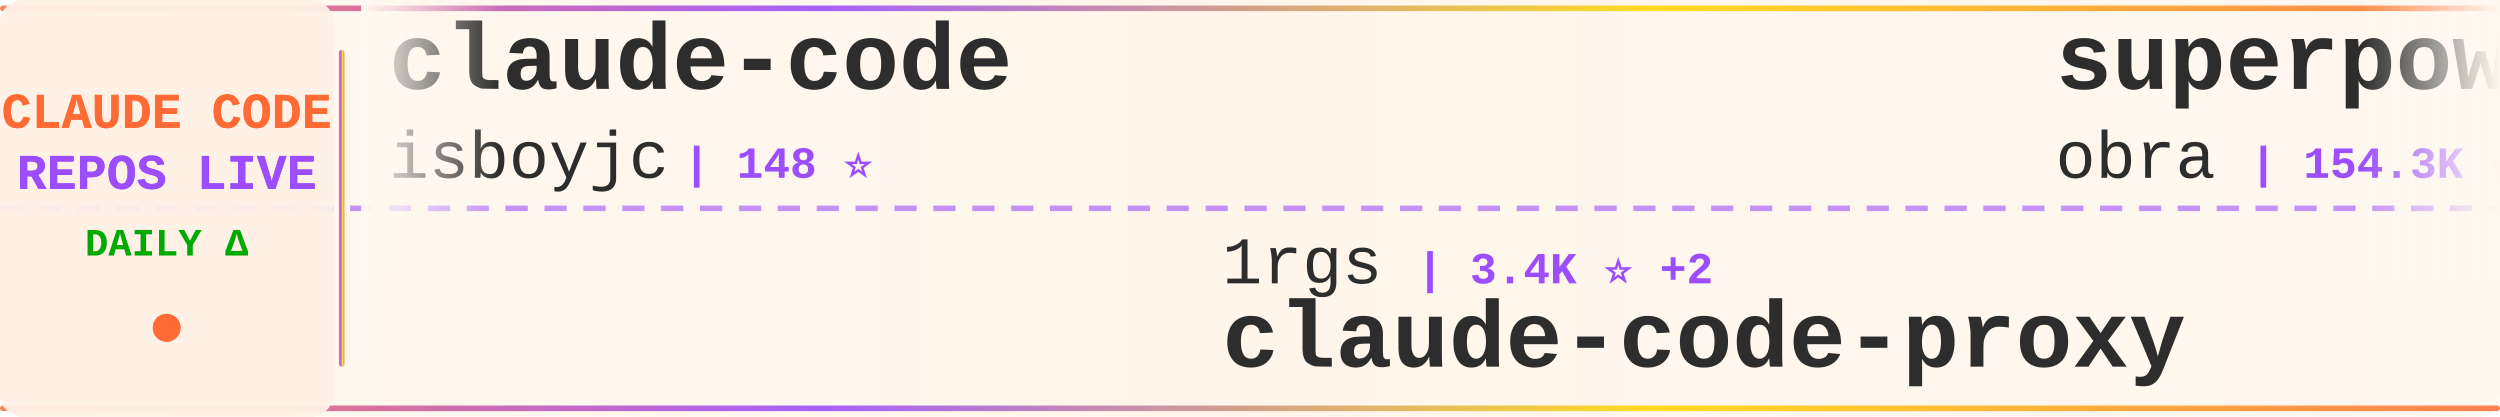
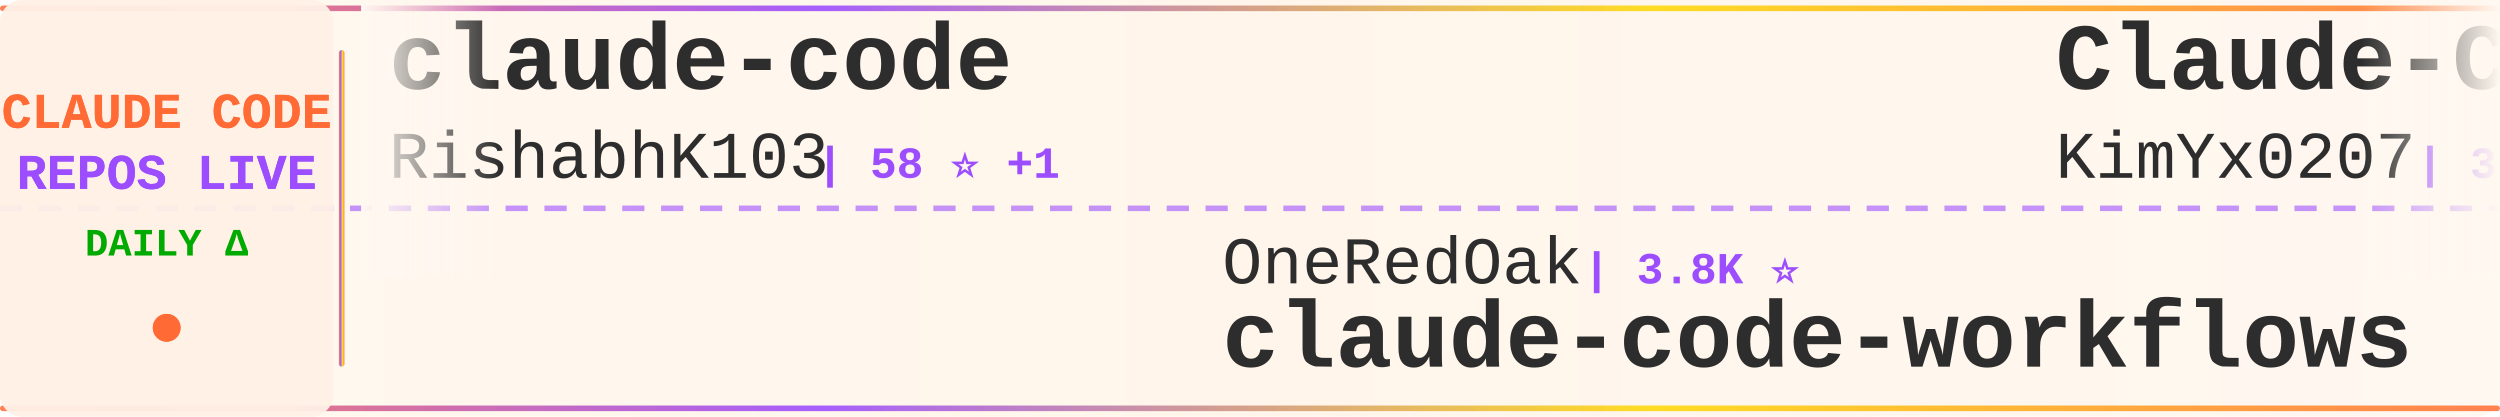
<svg xmlns="http://www.w3.org/2000/svg" width="900" height="150">
  <defs>
    <linearGradient id="tickerBg" x1="0%" y1="0%" x2="100%" y2="0%">
      <stop offset="0%" style="stop-color:#fff8f0;stop-opacity:0.98" />
      <stop offset="50%" style="stop-color:#fff5eb;stop-opacity:1" />
      <stop offset="100%" style="stop-color:#fff8f0;stop-opacity:0.98" />
    </linearGradient>
    <linearGradient id="borderGrad" x1="0%" y1="0%" x2="100%" y2="0%">
      <stop offset="0%" style="stop-color:#FF6B35;stop-opacity:0.85">
        <animate attributeName="stop-opacity" values="0.85;1;0.85" dur="2s" repeatCount="indefinite" />
      </stop>
      <stop offset="33%" style="stop-color:#9C4EFF;stop-opacity:0.9">
        <animate attributeName="stop-opacity" values="0.9;1;0.9" dur="2.2s" repeatCount="indefinite" />
      </stop>
      <stop offset="66%" style="stop-color:#FFD700;stop-opacity:0.85">
        <animate attributeName="stop-opacity" values="0.85;1;0.85" dur="1.8s" repeatCount="indefinite" />
      </stop>
      <stop offset="100%" style="stop-color:#FF6B35;stop-opacity:0.85">
        <animate attributeName="stop-opacity" values="0.85;1;0.85" dur="2s" repeatCount="indefinite" />
      </stop>
    </linearGradient>
    <filter id="textGlow">
      <feGaussianBlur stdDeviation="0.15" result="coloredBlur" />
      <feMerge>
        <feMergeNode in="coloredBlur" />
        <feMergeNode in="SourceGraphic" />
      </feMerge>
    </filter>
    <filter id="metricGlow">
      <feGaussianBlur stdDeviation="0.2" result="coloredBlur" />
      <feMerge>
        <feMergeNode in="coloredBlur" />
        <feMergeNode in="SourceGraphic" />
      </feMerge>
    </filter>
    <linearGradient id="leftFade" x1="0%" y1="0%" x2="100%" y2="0%">
      <stop offset="0%" style="stop-color:#fff8f0;stop-opacity:1" />
      <stop offset="100%" style="stop-color:#fff8f0;stop-opacity:0" />
    </linearGradient>
    <linearGradient id="rightFade" x1="0%" y1="0%" x2="100%" y2="0%">
      <stop offset="0%" style="stop-color:#fff8f0;stop-opacity:0" />
      <stop offset="100%" style="stop-color:#fff8f0;stop-opacity:1" />
    </linearGradient>
  </defs>
  <rect width="900" height="150" fill="url(#tickerBg)" rx="8" />
  <rect x="0" y="2" width="900" height="2" fill="url(#borderGrad)" rx="1" />
  <rect x="0" y="146" width="900" height="2" fill="url(#borderGrad)" rx="1" />
  <line x1="0" y1="75" x2="900" y2="75" stroke="#9C4EFF" stroke-width="2" stroke-dasharray="8 6" opacity="0.6" />
  <rect x="0" y="0" width="120" height="150" fill="#fff0e6" opacity="0.95" rx="8" />
  <text x="60" y="46" font-family="'Courier New', monospace" font-size="18" font-weight="bold" fill="#FF6B35" text-anchor="middle" filter="url(#textGlow)">
    CLAUDE CODE
  </text>
  <text x="60" y="68" font-family="'Courier New', monospace" font-size="18" font-weight="bold" fill="#9C4EFF" text-anchor="middle" filter="url(#textGlow)">
    REPOS LIVE
  </text>
  <text x="60" y="92" font-family="'Courier New', monospace" font-size="14" font-weight="bold" fill="#00aa00" text-anchor="middle">
    DAILY Δ
  </text>
  <circle cx="60" cy="118" r="5" fill="#FF6B35" filter="url(#metricGlow)">
    <animate attributeName="r" values="4;6;4" dur="1.5s" repeatCount="indefinite" />
    <animate attributeName="opacity" values="0.6;1;0.6" dur="1.5s" repeatCount="indefinite" />
  </circle>
  <rect x="122" y="18" width="2" height="114" fill="url(#borderGrad)" rx="1" />
  <clipPath id="tickerClip">
    <rect x="130" y="0" width="770" height="150" />
  </clipPath>
  <g clip-path="url(#tickerClip)">
    <g id="tickerItems">
      <animateTransform attributeName="transform" attributeType="XML" type="translate" from="0 0" to="-3000 0" dur="54s" repeatCount="indefinite" />
      <g transform="translate(0, 0)">
        <text x="140" y="32" font-family="'Courier New', monospace" font-size="34" font-weight="bold" fill="#2d2d2d">claude-code</text>
-         <text x="140" y="64" font-family="'Courier New', monospace" font-size="24" font-weight="normal" fill="#2d2d2d" opacity="1.0">isboyjc</text>
-         <text x="246" y="64" font-family="'Courier New', monospace" font-size="16" font-weight="bold" fill="#9C4EFF"> | 148 ⭐</text>
+         <text x="140" y="64" font-family="'Courier New', monospace" font-size="24" font-weight="normal" fill="#2d2d2d" opacity="1.0">RishabhK103</text>
+         <text x="294" y="64" font-family="'Courier New', monospace" font-size="16" font-weight="bold" fill="#9C4EFF"> | 58 ⭐ +1</text>
      </g>
      <g transform="translate(300, 0)">
-         <text x="140" y="102" font-family="'Courier New', monospace" font-size="24" font-weight="normal" fill="#2d2d2d" opacity="1.0">1rgs</text>
-         <text x="210" y="102" font-family="'Courier New', monospace" font-size="16" font-weight="bold" fill="#9C4EFF"> | 3.4K ⭐ +2</text>
-         <text x="140" y="132" font-family="'Courier New', monospace" font-size="34" font-weight="bold" fill="#2d2d2d">claude-code-proxy</text>
+         <text x="140" y="102" font-family="'Courier New', monospace" font-size="24" font-weight="normal" fill="#2d2d2d" opacity="1.0">OneRedOak</text>
+         <text x="270" y="102" font-family="'Courier New', monospace" font-size="16" font-weight="bold" fill="#9C4EFF"> | 3.8K ⭐</text>
+         <text x="140" y="132" font-family="'Courier New', monospace" font-size="34" font-weight="bold" fill="#2d2d2d">claude-code-workflows</text>
      </g>
      <g transform="translate(600, 0)">
-         <text x="140" y="32" font-family="'Courier New', monospace" font-size="34" font-weight="bold" fill="#2d2d2d">superpowers</text>
-         <text x="140" y="64" font-family="'Courier New', monospace" font-size="24" font-weight="normal" fill="#2d2d2d" opacity="1.0">obra</text>
-         <text x="210" y="64" font-family="'Courier New', monospace" font-size="16" font-weight="bold" fill="#9C4EFF"> | 154.3K ⭐ +2.0K</text>
+         <text x="140" y="32" font-family="'Courier New', monospace" font-size="34" font-weight="bold" fill="#2d2d2d">Claude-Code-x-OpenClaw-G...</text>
+         <text x="140" y="64" font-family="'Courier New', monospace" font-size="24" font-weight="normal" fill="#2d2d2d" opacity="1.0">KimYx0207</text>
+         <text x="270" y="64" font-family="'Courier New', monospace" font-size="16" font-weight="bold" fill="#9C4EFF"> | 3.3K ⭐ +31</text>
      </g>
      <g transform="translate(900, 0)">
-         <text x="140" y="102" font-family="'Courier New', monospace" font-size="24" font-weight="normal" fill="#2d2d2d" opacity="1.0">qwibitai</text>
-         <text x="258" y="102" font-family="'Courier New', monospace" font-size="16" font-weight="bold" fill="#9C4EFF"> | 27.3K ⭐ +61</text>
-         <text x="140" y="132" font-family="'Courier New', monospace" font-size="34" font-weight="bold" fill="#2d2d2d">nanoclaw</text>
+         <text x="140" y="102" font-family="'Courier New', monospace" font-size="24" font-weight="normal" fill="#2d2d2d" opacity="1.0">shanraisshan</text>
+         <text x="306" y="102" font-family="'Courier New', monospace" font-size="16" font-weight="bold" fill="#9C4EFF"> | 45.6K ⭐ +599</text>
+         <text x="140" y="132" font-family="'Courier New', monospace" font-size="34" font-weight="bold" fill="#2d2d2d">claude-code-best-practic...</text>
      </g>
      <g transform="translate(1200, 0)">
-         <text x="140" y="32" font-family="'Courier New', monospace" font-size="34" font-weight="bold" fill="#2d2d2d">Claude-Code-Usage-Monito...</text>
-         <text x="140" y="64" font-family="'Courier New', monospace" font-size="24" font-weight="normal" fill="#2d2d2d" opacity="1.0">Maciek-roboblog</text>
-         <text x="342" y="64" font-family="'Courier New', monospace" font-size="16" font-weight="bold" fill="#9C4EFF"> | 7.6K ⭐ +23</text>
+         <text x="140" y="32" font-family="'Courier New', monospace" font-size="34" font-weight="bold" fill="#2d2d2d">Claude-code</text>
+         <text x="140" y="64" font-family="'Courier New', monospace" font-size="24" font-weight="normal" fill="#2d2d2d" opacity="1.0">zstmfhy</text>
+         <text x="246" y="64" font-family="'Courier New', monospace" font-size="16" font-weight="bold" fill="#9C4EFF"> | 192 ⭐</text>
      </g>
      <g transform="translate(1500, 0)">
-         <text x="140" y="102" font-family="'Courier New', monospace" font-size="24" font-weight="normal" fill="#2d2d2d" opacity="1.0">alex000kim</text>
-         <text x="282" y="102" font-family="'Courier New', monospace" font-size="16" font-weight="bold" fill="#9C4EFF"> | 213 ⭐ +1</text>
-         <text x="140" y="132" font-family="'Courier New', monospace" font-size="34" font-weight="bold" fill="#2d2d2d">claude-code</text>
+         <text x="140" y="102" font-family="'Courier New', monospace" font-size="24" font-weight="normal" fill="#2d2d2d" opacity="1.0">ChinaSiro</text>
+         <text x="270" y="102" font-family="'Courier New', monospace" font-size="16" font-weight="bold" fill="#9C4EFF"> | 8.9K ⭐ +16</text>
+         <text x="140" y="132" font-family="'Courier New', monospace" font-size="34" font-weight="bold" fill="#2d2d2d">claude-code-sourcemap</text>
      </g>
      <g transform="translate(1800, 0)">
-         <text x="140" y="32" font-family="'Courier New', monospace" font-size="34" font-weight="bold" fill="#2d2d2d">claude-code-sourcemap</text>
-         <text x="140" y="64" font-family="'Courier New', monospace" font-size="24" font-weight="normal" fill="#2d2d2d" opacity="1.0">ChinaSiro</text>
-         <text x="270" y="64" font-family="'Courier New', monospace" font-size="16" font-weight="bold" fill="#9C4EFF"> | 8.9K ⭐ +16</text>
+         <text x="140" y="32" font-family="'Courier New', monospace" font-size="34" font-weight="bold" fill="#2d2d2d">claude-code-tips</text>
+         <text x="140" y="64" font-family="'Courier New', monospace" font-size="24" font-weight="normal" fill="#2d2d2d" opacity="1.0">ykdojo</text>
+         <text x="234" y="64" font-family="'Courier New', monospace" font-size="16" font-weight="bold" fill="#9C4EFF"> | 7.7K ⭐ +20</text>
      </g>
      <g transform="translate(2100, 0)">
-         <text x="140" y="102" font-family="'Courier New', monospace" font-size="24" font-weight="normal" fill="#2d2d2d" opacity="1.0">anthropics</text>
-         <text x="282" y="102" font-family="'Courier New', monospace" font-size="16" font-weight="bold" fill="#9C4EFF"> | 795 ⭐</text>
-         <text x="140" y="132" font-family="'Courier New', monospace" font-size="34" font-weight="bold" fill="#2d2d2d">claude-code-base-action</text>
+         <text x="140" y="102" font-family="'Courier New', monospace" font-size="24" font-weight="normal" fill="#2d2d2d" opacity="1.0">Donchitos</text>
+         <text x="270" y="102" font-family="'Courier New', monospace" font-size="16" font-weight="bold" fill="#9C4EFF"> | 11.3K ⭐ +841</text>
+         <text x="140" y="132" font-family="'Courier New', monospace" font-size="34" font-weight="bold" fill="#2d2d2d">Claude-Code-Game-Studios</text>
      </g>
      <g transform="translate(2400, 0)">
-         <text x="140" y="32" font-family="'Courier New', monospace" font-size="34" font-weight="bold" fill="#2d2d2d">claude-code</text>
-         <text x="140" y="64" font-family="'Courier New', monospace" font-size="24" font-weight="normal" fill="#2d2d2d" opacity="1.0">jarmuine</text>
-         <text x="258" y="64" font-family="'Courier New', monospace" font-size="16" font-weight="bold" fill="#9C4EFF"> | 2.0K ⭐ +1</text>
+         <text x="140" y="32" font-family="'Courier New', monospace" font-size="34" font-weight="bold" fill="#2d2d2d">claude-code-guide</text>
+         <text x="140" y="64" font-family="'Courier New', monospace" font-size="24" font-weight="normal" fill="#2d2d2d" opacity="1.0">zebbern</text>
+         <text x="246" y="64" font-family="'Courier New', monospace" font-size="16" font-weight="bold" fill="#9C4EFF"> | 3.9K ⭐ +5</text>
      </g>
      <g transform="translate(2700, 0)">
-         <text x="140" y="102" font-family="'Courier New', monospace" font-size="24" font-weight="normal" fill="#2d2d2d" opacity="1.0">router-for-me</text>
-         <text x="318" y="102" font-family="'Courier New', monospace" font-size="16" font-weight="bold" fill="#9C4EFF"> | 26.3K ⭐ +266</text>
-         <text x="140" y="132" font-family="'Courier New', monospace" font-size="34" font-weight="bold" fill="#2d2d2d">CLIProxyAPI</text>
+         <text x="140" y="102" font-family="'Courier New', monospace" font-size="24" font-weight="normal" fill="#2d2d2d" opacity="1.0">obra</text>
+         <text x="210" y="102" font-family="'Courier New', monospace" font-size="16" font-weight="bold" fill="#9C4EFF"> | 156.1K ⭐ +1.9K</text>
+         <text x="140" y="132" font-family="'Courier New', monospace" font-size="34" font-weight="bold" fill="#2d2d2d">superpowers</text>
      </g>
      <g transform="translate(3000, 0)">
        <text x="140" y="32" font-family="'Courier New', monospace" font-size="34" font-weight="bold" fill="#2d2d2d">claude-code</text>
-         <text x="140" y="64" font-family="'Courier New', monospace" font-size="24" font-weight="normal" fill="#2d2d2d" opacity="1.0">isboyjc</text>
-         <text x="246" y="64" font-family="'Courier New', monospace" font-size="16" font-weight="bold" fill="#9C4EFF"> | 148 ⭐</text>
+         <text x="140" y="64" font-family="'Courier New', monospace" font-size="24" font-weight="normal" fill="#2d2d2d" opacity="1.0">RishabhK103</text>
+         <text x="294" y="64" font-family="'Courier New', monospace" font-size="16" font-weight="bold" fill="#9C4EFF"> | 58 ⭐ +1</text>
      </g>
      <g transform="translate(3300, 0)">
-         <text x="140" y="102" font-family="'Courier New', monospace" font-size="24" font-weight="normal" fill="#2d2d2d" opacity="1.0">1rgs</text>
-         <text x="210" y="102" font-family="'Courier New', monospace" font-size="16" font-weight="bold" fill="#9C4EFF"> | 3.4K ⭐ +2</text>
-         <text x="140" y="132" font-family="'Courier New', monospace" font-size="34" font-weight="bold" fill="#2d2d2d">claude-code-proxy</text>
+         <text x="140" y="102" font-family="'Courier New', monospace" font-size="24" font-weight="normal" fill="#2d2d2d" opacity="1.0">OneRedOak</text>
+         <text x="270" y="102" font-family="'Courier New', monospace" font-size="16" font-weight="bold" fill="#9C4EFF"> | 3.8K ⭐</text>
+         <text x="140" y="132" font-family="'Courier New', monospace" font-size="34" font-weight="bold" fill="#2d2d2d">claude-code-workflows</text>
      </g>
      <g transform="translate(3600, 0)">
-         <text x="140" y="32" font-family="'Courier New', monospace" font-size="34" font-weight="bold" fill="#2d2d2d">superpowers</text>
-         <text x="140" y="64" font-family="'Courier New', monospace" font-size="24" font-weight="normal" fill="#2d2d2d" opacity="1.0">obra</text>
-         <text x="210" y="64" font-family="'Courier New', monospace" font-size="16" font-weight="bold" fill="#9C4EFF"> | 154.3K ⭐ +2.0K</text>
+         <text x="140" y="32" font-family="'Courier New', monospace" font-size="34" font-weight="bold" fill="#2d2d2d">Claude-Code-x-OpenClaw-G...</text>
+         <text x="140" y="64" font-family="'Courier New', monospace" font-size="24" font-weight="normal" fill="#2d2d2d" opacity="1.0">KimYx0207</text>
+         <text x="270" y="64" font-family="'Courier New', monospace" font-size="16" font-weight="bold" fill="#9C4EFF"> | 3.3K ⭐ +31</text>
      </g>
      <g transform="translate(3900, 0)">
-         <text x="140" y="102" font-family="'Courier New', monospace" font-size="24" font-weight="normal" fill="#2d2d2d" opacity="1.0">qwibitai</text>
-         <text x="258" y="102" font-family="'Courier New', monospace" font-size="16" font-weight="bold" fill="#9C4EFF"> | 27.3K ⭐ +61</text>
-         <text x="140" y="132" font-family="'Courier New', monospace" font-size="34" font-weight="bold" fill="#2d2d2d">nanoclaw</text>
+         <text x="140" y="102" font-family="'Courier New', monospace" font-size="24" font-weight="normal" fill="#2d2d2d" opacity="1.0">shanraisshan</text>
+         <text x="306" y="102" font-family="'Courier New', monospace" font-size="16" font-weight="bold" fill="#9C4EFF"> | 45.6K ⭐ +599</text>
+         <text x="140" y="132" font-family="'Courier New', monospace" font-size="34" font-weight="bold" fill="#2d2d2d">claude-code-best-practic...</text>
      </g>
    </g>
  </g>
  <rect x="130" y="0" width="50" height="100" fill="url(#leftFade)" />
  <rect x="850" y="0" width="50" height="100" fill="url(#rightFade)" />
</svg>
